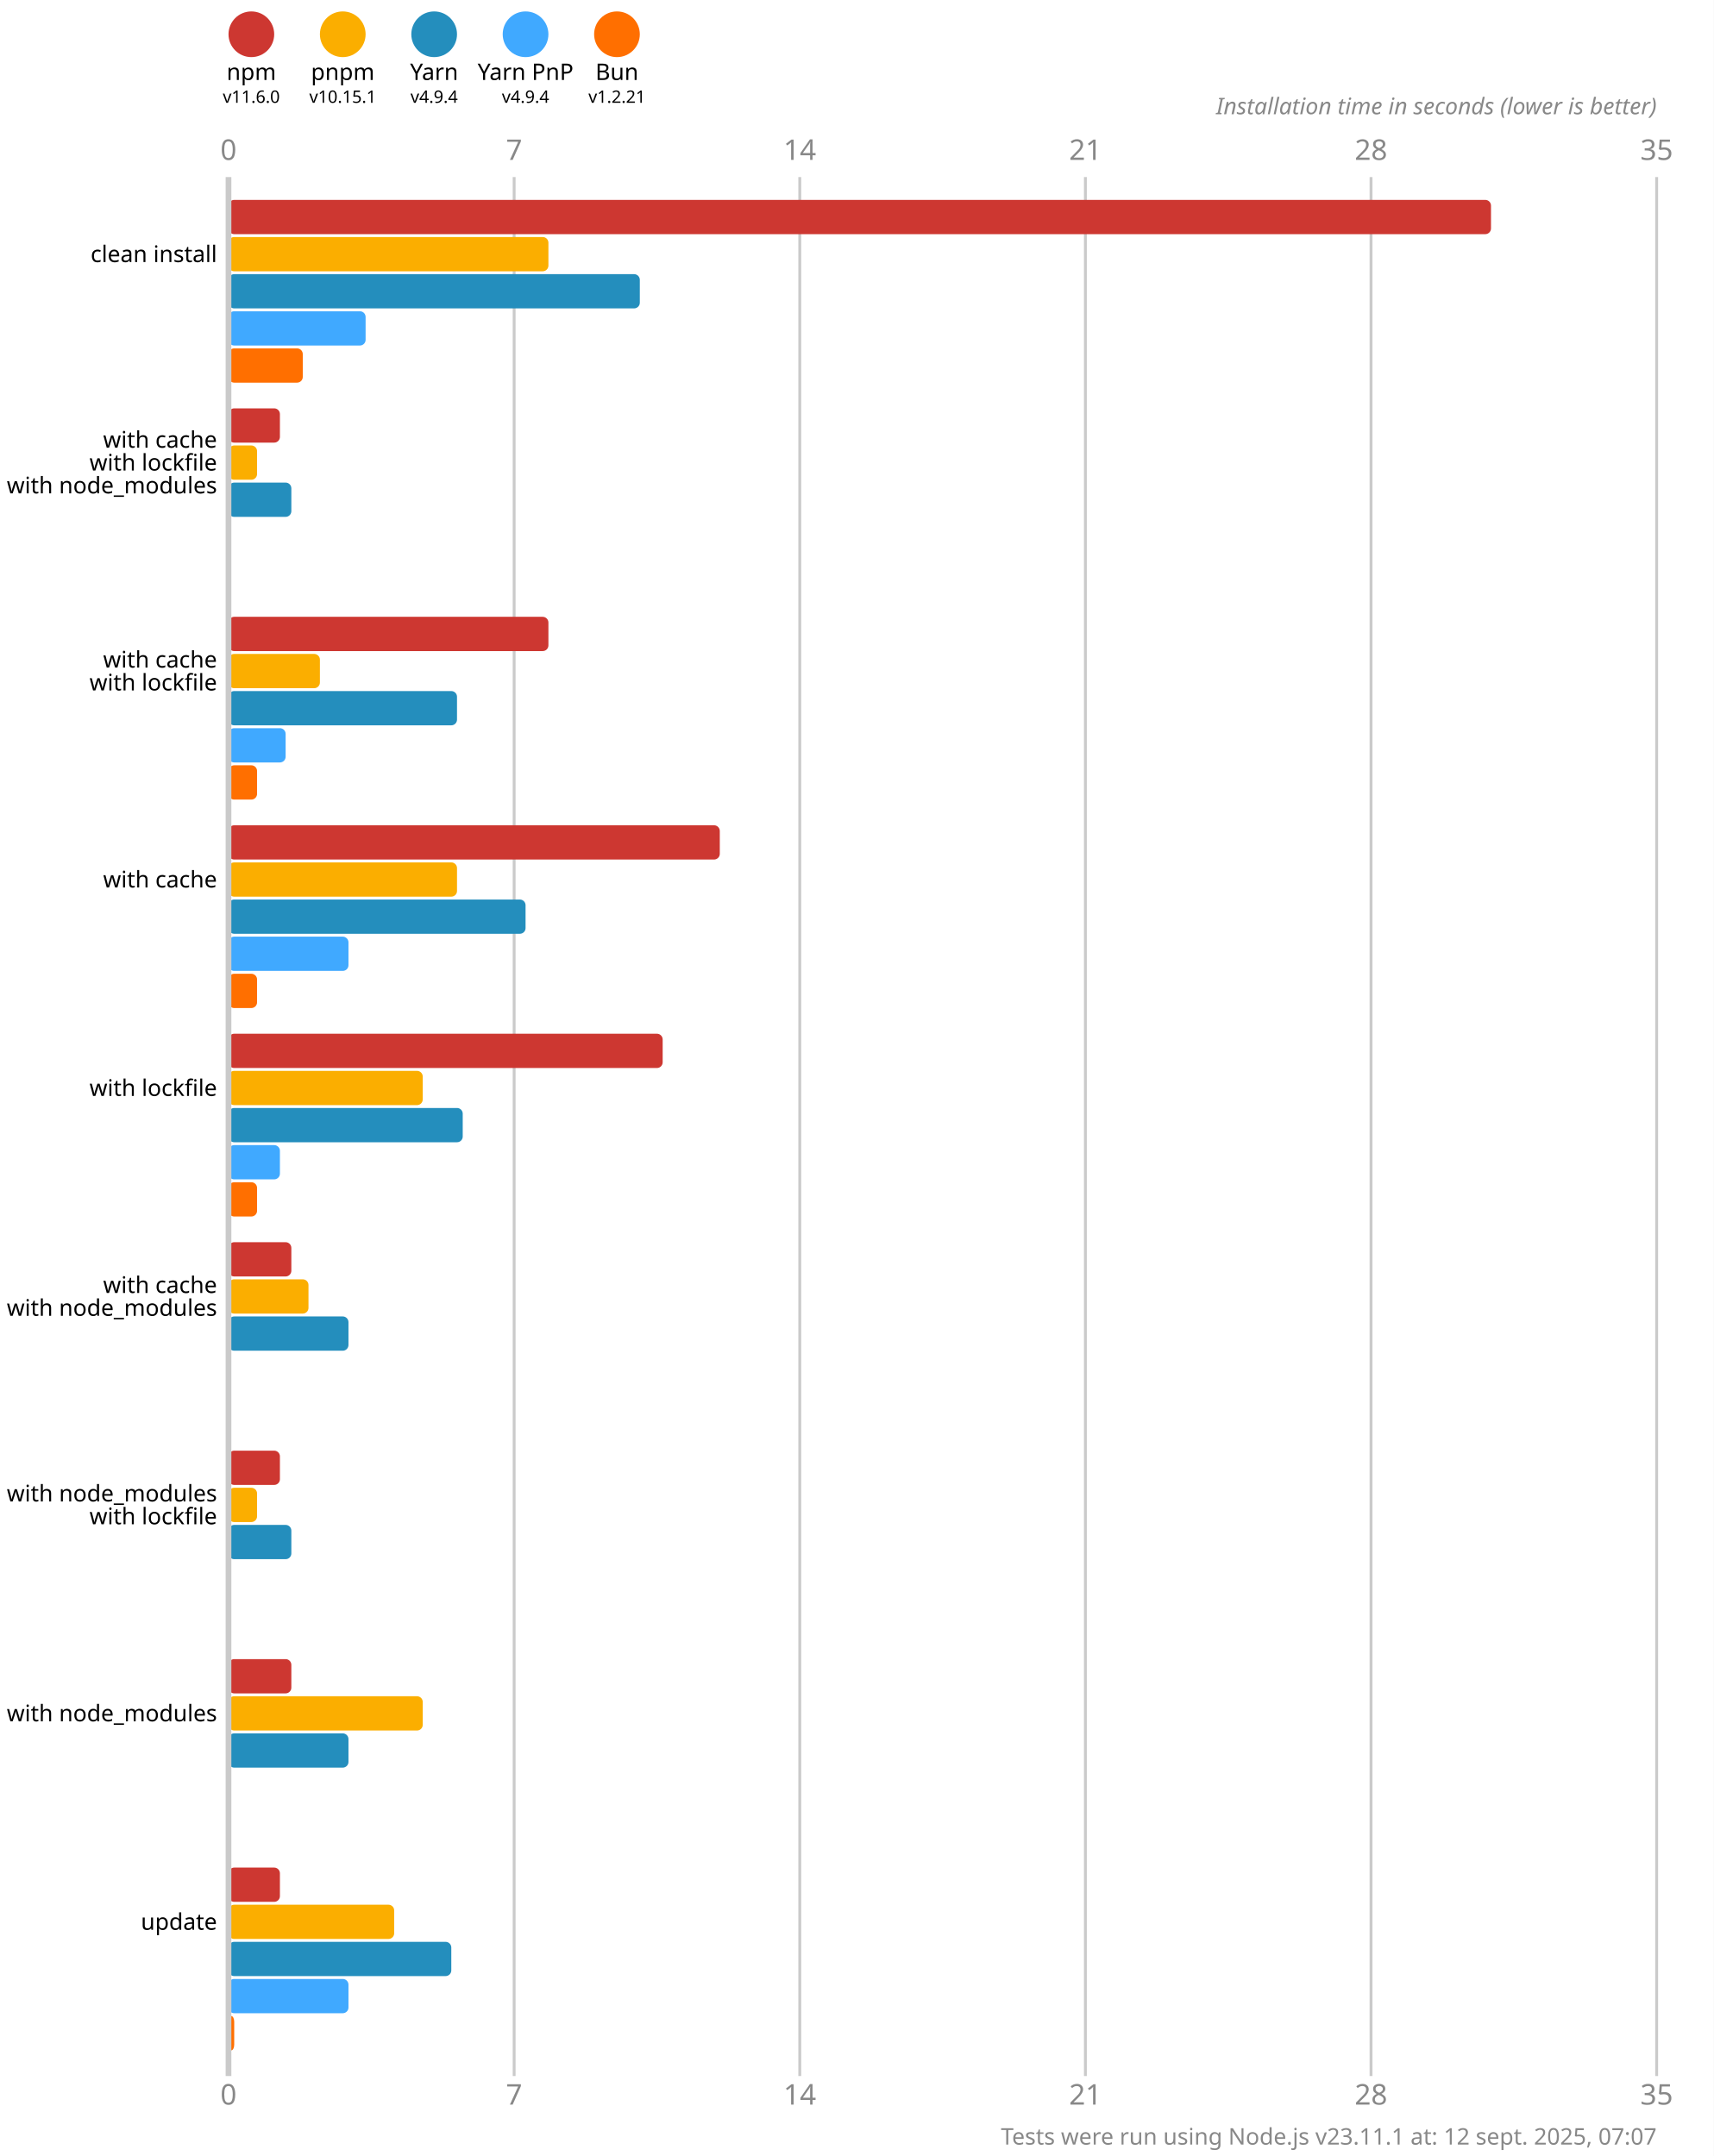
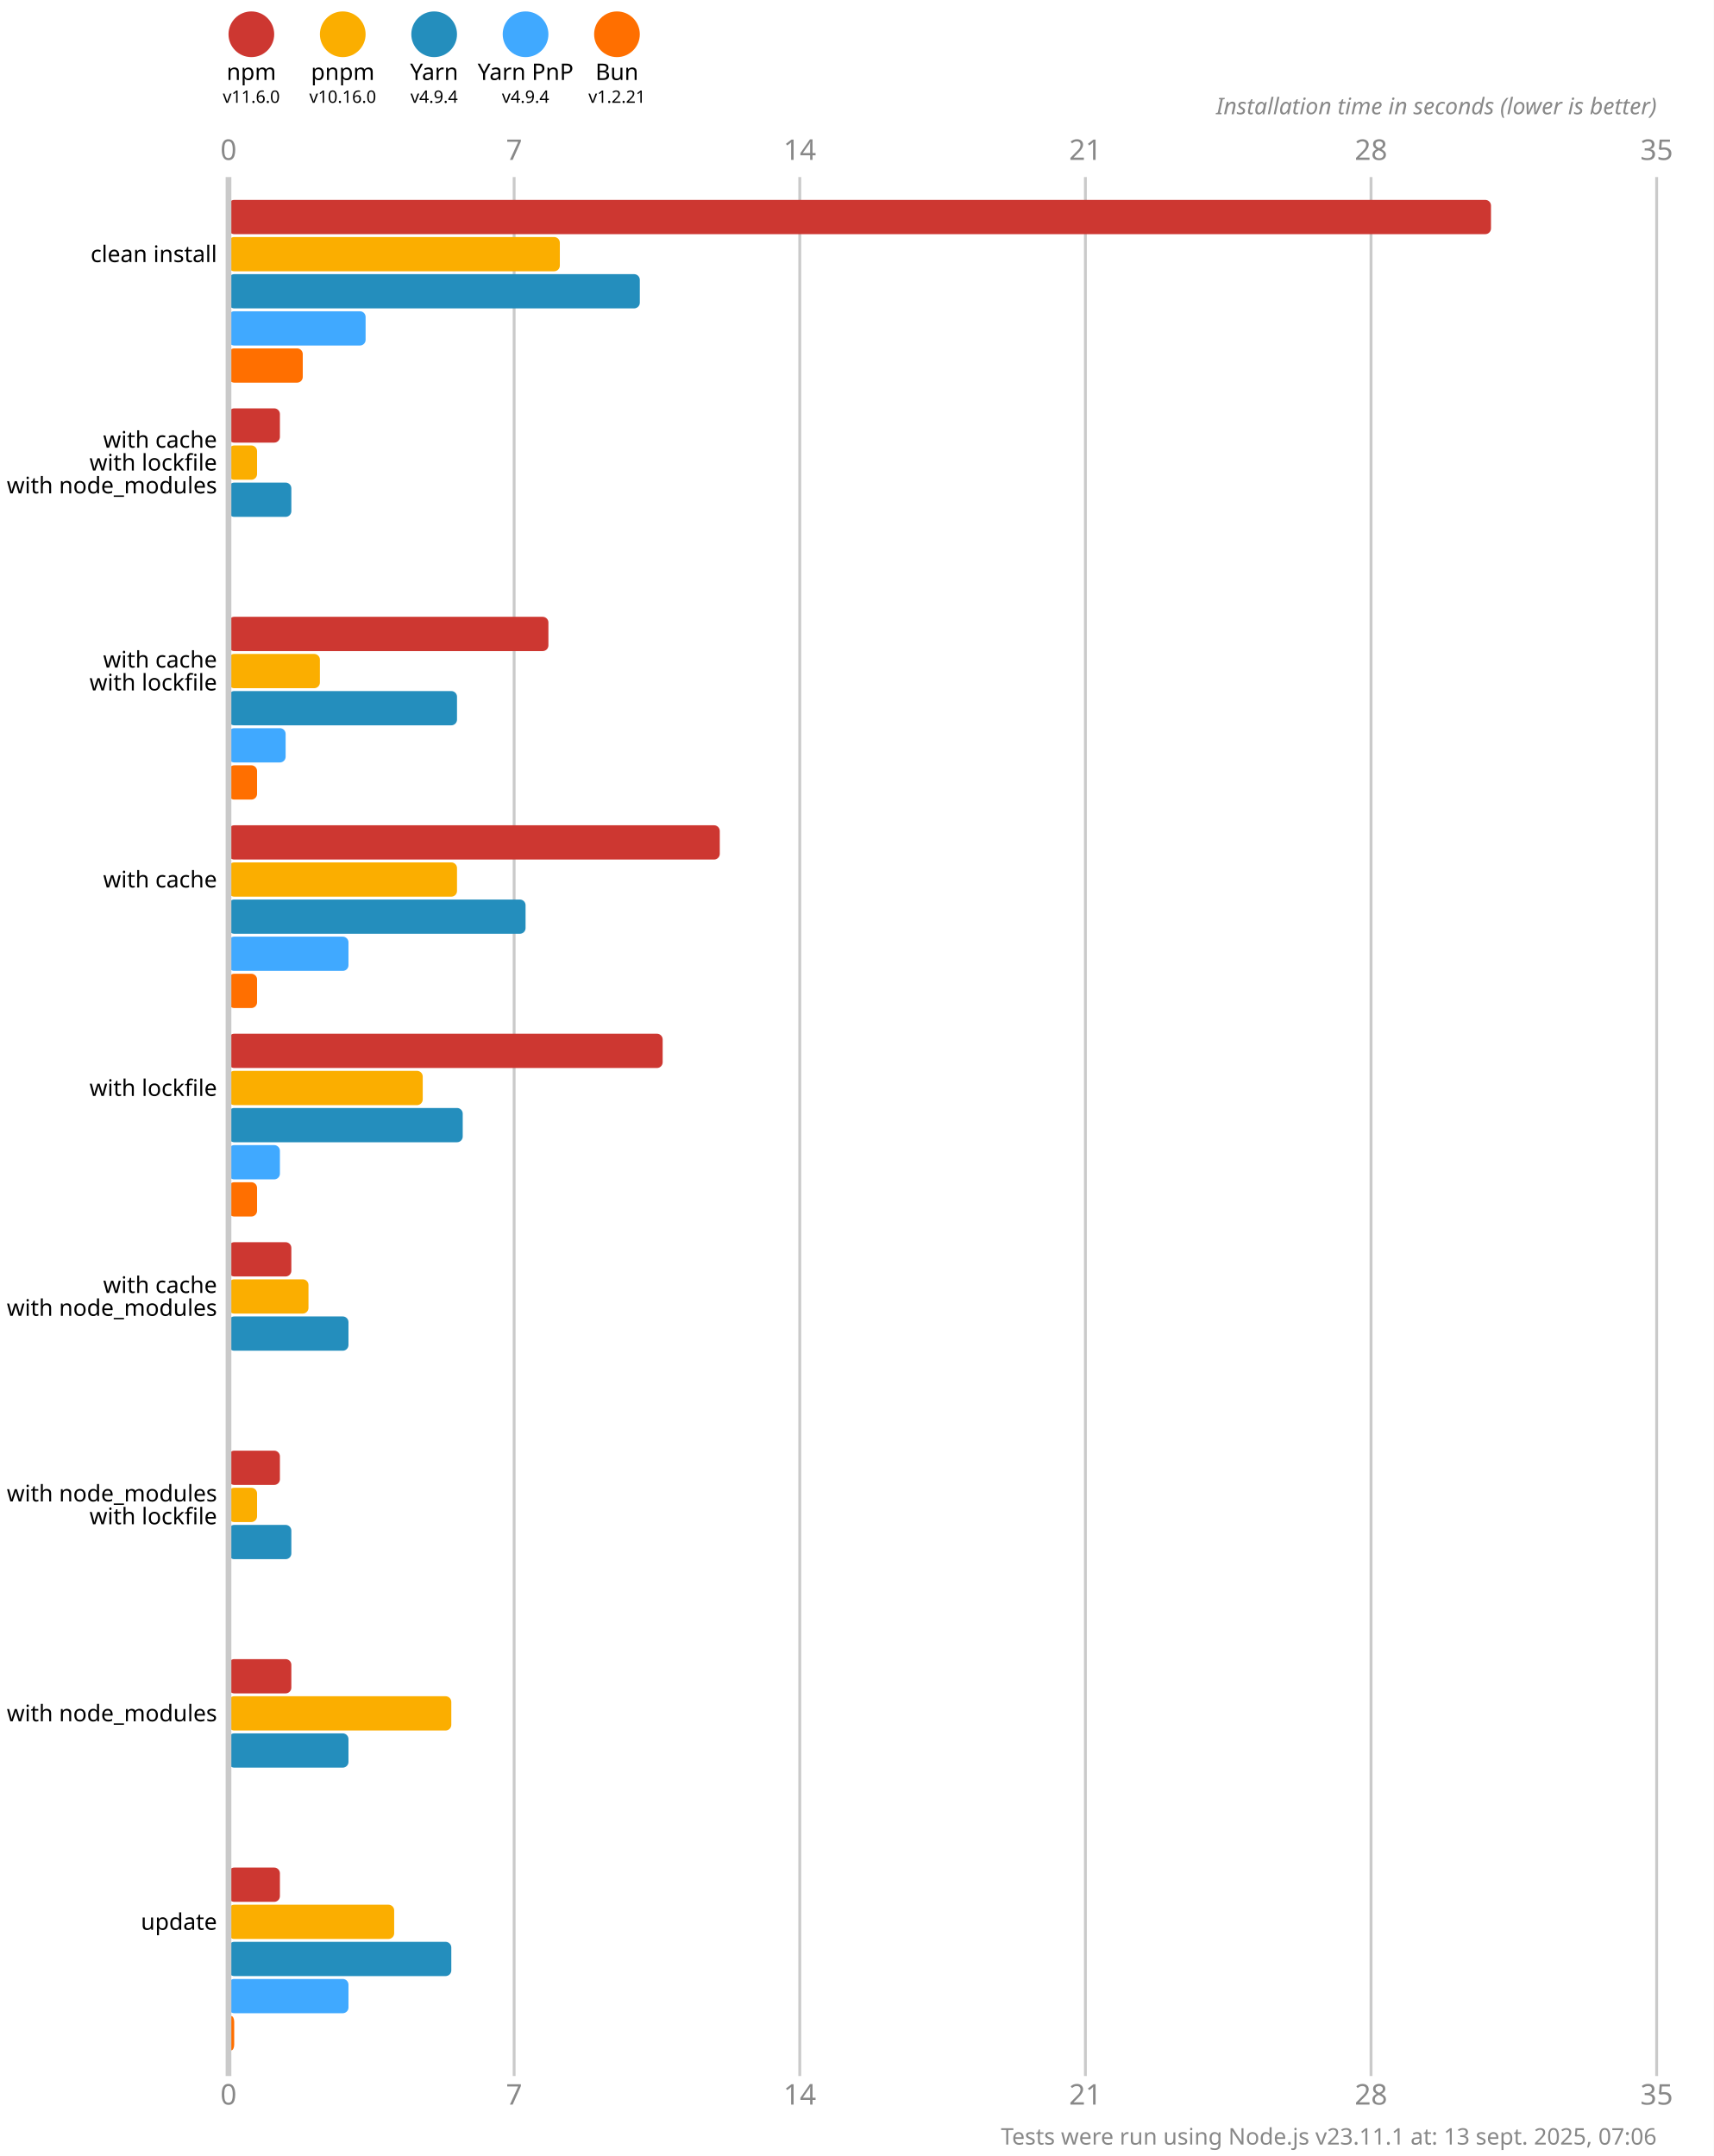
<svg xmlns="http://www.w3.org/2000/svg" version="1.1" viewBox="0 0 300 377.5">
  <style>
    .font { font-family: sans-serif; }
    .s3 { font-size: 3px; }
    .s4 { font-size: 4px; }
    .s5 { font-size: 5px; }
    .line { stroke: #cacaca; }
    .width { stroke-width: 0.5; }
    .text { fill: #888; }
  </style>
  <rect x="0" y="0" width="300" height="377.5" fill="#fff" />
  <circle cx="44" cy="6" r="4" fill="#cd3731" />
  <text x="44" y="14" class="font s4" text-anchor="middle">npm</text>
  <text x="44" y="18" class="font s3" text-anchor="middle">v11.6.0</text>
  <circle cx="60" cy="6" r="4" fill="#fbae00" />
  <text x="60" y="14" class="font s4" text-anchor="middle">pnpm</text>
-   <text x="60" y="18" class="font s3" text-anchor="middle">v10.15.1</text>
+   <text x="60" y="18" class="font s3" text-anchor="middle">v10.16.0</text>
  <circle cx="76" cy="6" r="4" fill="#248ebd" />
  <text x="76" y="14" class="font s4" text-anchor="middle">Yarn</text>
  <text x="76" y="18" class="font s3" text-anchor="middle">v4.9.4</text>
  <circle cx="92" cy="6" r="4" fill="#40a9ff" />
  <text x="92" y="14" class="font s4" text-anchor="middle">Yarn PnP</text>
  <text x="92" y="18" class="font s3" text-anchor="middle">v4.9.4</text>
  <circle cx="108" cy="6" r="4" fill="#ff6f00" />
  <text x="108" y="14" class="font s4" text-anchor="middle">Bun</text>
  <text x="108" y="18" class="font s3" text-anchor="middle">v1.2.21</text>
  <text x="40" y="28" class="font s5 text" text-anchor="middle">0</text>
  <text x="40" y="368.5" class="font s5 text" text-anchor="middle">0</text>
  <line x1="90" y1="31" x2="90" y2="363.5" class="line width" />
  <text x="90" y="28" class="font s5 text" text-anchor="middle">7</text>
  <text x="90" y="368.5" class="font s5 text" text-anchor="middle">7</text>
  <line x1="140" y1="31" x2="140" y2="363.5" class="line width" />
  <text x="140" y="28" class="font s5 text" text-anchor="middle">14</text>
  <text x="140" y="368.5" class="font s5 text" text-anchor="middle">14</text>
  <line x1="190" y1="31" x2="190" y2="363.5" class="line width" />
  <text x="190" y="28" class="font s5 text" text-anchor="middle">21</text>
  <text x="190" y="368.5" class="font s5 text" text-anchor="middle">21</text>
  <line x1="240" y1="31" x2="240" y2="363.5" class="line width" />
  <text x="240" y="28" class="font s5 text" text-anchor="middle">28</text>
  <text x="240" y="368.5" class="font s5 text" text-anchor="middle">28</text>
  <line x1="290" y1="31" x2="290" y2="363.5" class="line width" />
  <text x="290" y="28" class="font s5 text" text-anchor="middle">35</text>
  <text x="290" y="368.5" class="font s5 text" text-anchor="middle">35</text>
  <text x="290" y="20" class="font s4 text" font-style="italic" text-anchor="end">Installation time in seconds (lower is better)</text>
  <rect x="40" y="35" width="221" height="6" fill="#cd3731" rx="1" ry="1" />
-   <rect x="40" y="41.5" width="56" height="6" fill="#fbae00" rx="1" ry="1" />
+   <rect x="40" y="41.5" width="58" height="6" fill="#fbae00" rx="1" ry="1" />
  <rect x="40" y="48" width="72" height="6" fill="#248ebd" rx="1" ry="1" />
  <rect x="40" y="54.5" width="24" height="6" fill="#40a9ff" rx="1" ry="1" />
  <rect x="40" y="61" width="13" height="6" fill="#ff6f00" rx="1" ry="1" />
  <rect x="40" y="71.5" width="9" height="6" fill="#cd3731" rx="1" ry="1" />
  <rect x="40" y="78" width="5" height="6" fill="#fbae00" rx="1" ry="1" />
  <rect x="40" y="84.5" width="11" height="6" fill="#248ebd" rx="1" ry="1" />
  <rect x="40" y="91" width="0" height="6" fill="#40a9ff" rx="1" ry="1" />
  <rect x="40" y="97.5" width="0" height="6" fill="#ff6f00" rx="1" ry="1" />
  <rect x="40" y="108" width="56" height="6" fill="#cd3731" rx="1" ry="1" />
  <rect x="40" y="114.5" width="16" height="6" fill="#fbae00" rx="1" ry="1" />
  <rect x="40" y="121" width="40" height="6" fill="#248ebd" rx="1" ry="1" />
  <rect x="40" y="127.5" width="10" height="6" fill="#40a9ff" rx="1" ry="1" />
  <rect x="40" y="134" width="5" height="6" fill="#ff6f00" rx="1" ry="1" />
  <rect x="40" y="144.5" width="86" height="6" fill="#cd3731" rx="1" ry="1" />
  <rect x="40" y="151" width="40" height="6" fill="#fbae00" rx="1" ry="1" />
  <rect x="40" y="157.5" width="52" height="6" fill="#248ebd" rx="1" ry="1" />
  <rect x="40" y="164" width="21" height="6" fill="#40a9ff" rx="1" ry="1" />
  <rect x="40" y="170.5" width="5" height="6" fill="#ff6f00" rx="1" ry="1" />
  <rect x="40" y="181" width="76" height="6" fill="#cd3731" rx="1" ry="1" />
  <rect x="40" y="187.5" width="34" height="6" fill="#fbae00" rx="1" ry="1" />
  <rect x="40" y="194" width="41" height="6" fill="#248ebd" rx="1" ry="1" />
  <rect x="40" y="200.5" width="9" height="6" fill="#40a9ff" rx="1" ry="1" />
  <rect x="40" y="207" width="5" height="6" fill="#ff6f00" rx="1" ry="1" />
  <rect x="40" y="217.5" width="11" height="6" fill="#cd3731" rx="1" ry="1" />
  <rect x="40" y="224" width="14" height="6" fill="#fbae00" rx="1" ry="1" />
  <rect x="40" y="230.5" width="21" height="6" fill="#248ebd" rx="1" ry="1" />
  <rect x="40" y="237" width="0" height="6" fill="#40a9ff" rx="1" ry="1" />
  <rect x="40" y="243.5" width="0" height="6" fill="#ff6f00" rx="1" ry="1" />
  <rect x="40" y="254" width="9" height="6" fill="#cd3731" rx="1" ry="1" />
  <rect x="40" y="260.5" width="5" height="6" fill="#fbae00" rx="1" ry="1" />
  <rect x="40" y="267" width="11" height="6" fill="#248ebd" rx="1" ry="1" />
  <rect x="40" y="273.5" width="0" height="6" fill="#40a9ff" rx="1" ry="1" />
  <rect x="40" y="280" width="0" height="6" fill="#ff6f00" rx="1" ry="1" />
  <rect x="40" y="290.5" width="11" height="6" fill="#cd3731" rx="1" ry="1" />
-   <rect x="40" y="297" width="34" height="6" fill="#fbae00" rx="1" ry="1" />
+   <rect x="40" y="297" width="39" height="6" fill="#fbae00" rx="1" ry="1" />
  <rect x="40" y="303.5" width="21" height="6" fill="#248ebd" rx="1" ry="1" />
  <rect x="40" y="310" width="0" height="6" fill="#40a9ff" rx="1" ry="1" />
  <rect x="40" y="316.5" width="0" height="6" fill="#ff6f00" rx="1" ry="1" />
  <rect x="40" y="327" width="9" height="6" fill="#cd3731" rx="1" ry="1" />
  <rect x="40" y="333.5" width="29" height="6" fill="#fbae00" rx="1" ry="1" />
  <rect x="40" y="340" width="39" height="6" fill="#248ebd" rx="1" ry="1" />
  <rect x="40" y="346.5" width="21" height="6" fill="#40a9ff" rx="1" ry="1" />
  <rect x="40" y="353" width="1" height="6" fill="#ff6f00" rx="1" ry="1" />
  <line x1="40" y1="31" x2="40" y2="363.5" class="line" />
  <text x="38" y="44.5" class="font s4" dominant-baseline="middle" text-anchor="end">clean install</text>
  <text x="38" y="77" class="font s4" dominant-baseline="middle" text-anchor="end">with cache</text>
  <text x="38" y="81" class="font s4" dominant-baseline="middle" text-anchor="end">with lockfile</text>
  <text x="38" y="85" class="font s4" dominant-baseline="middle" text-anchor="end">with node_modules</text>
  <text x="38" y="115.5" class="font s4" dominant-baseline="middle" text-anchor="end">with cache</text>
  <text x="38" y="119.5" class="font s4" dominant-baseline="middle" text-anchor="end">with lockfile</text>
  <text x="38" y="154" class="font s4" dominant-baseline="middle" text-anchor="end">with cache</text>
  <text x="38" y="190.5" class="font s4" dominant-baseline="middle" text-anchor="end">with lockfile</text>
  <text x="38" y="225" class="font s4" dominant-baseline="middle" text-anchor="end">with cache</text>
  <text x="38" y="229" class="font s4" dominant-baseline="middle" text-anchor="end">with node_modules</text>
  <text x="38" y="261.5" class="font s4" dominant-baseline="middle" text-anchor="end">with node_modules</text>
  <text x="38" y="265.5" class="font s4" dominant-baseline="middle" text-anchor="end">with lockfile</text>
  <text x="38" y="300" class="font s4" dominant-baseline="middle" text-anchor="end">with node_modules</text>
  <text x="38" y="336.5" class="font s4" dominant-baseline="middle" text-anchor="end">update</text>
-   <text x="290" y="375.5" class="font s4 text" text-anchor="end">Tests were run using Node.js v23.11.1 at: 12 sept. 2025, 07:07</text>
+   <text x="290" y="375.5" class="font s4 text" text-anchor="end">Tests were run using Node.js v23.11.1 at: 13 sept. 2025, 07:06</text>
</svg>
